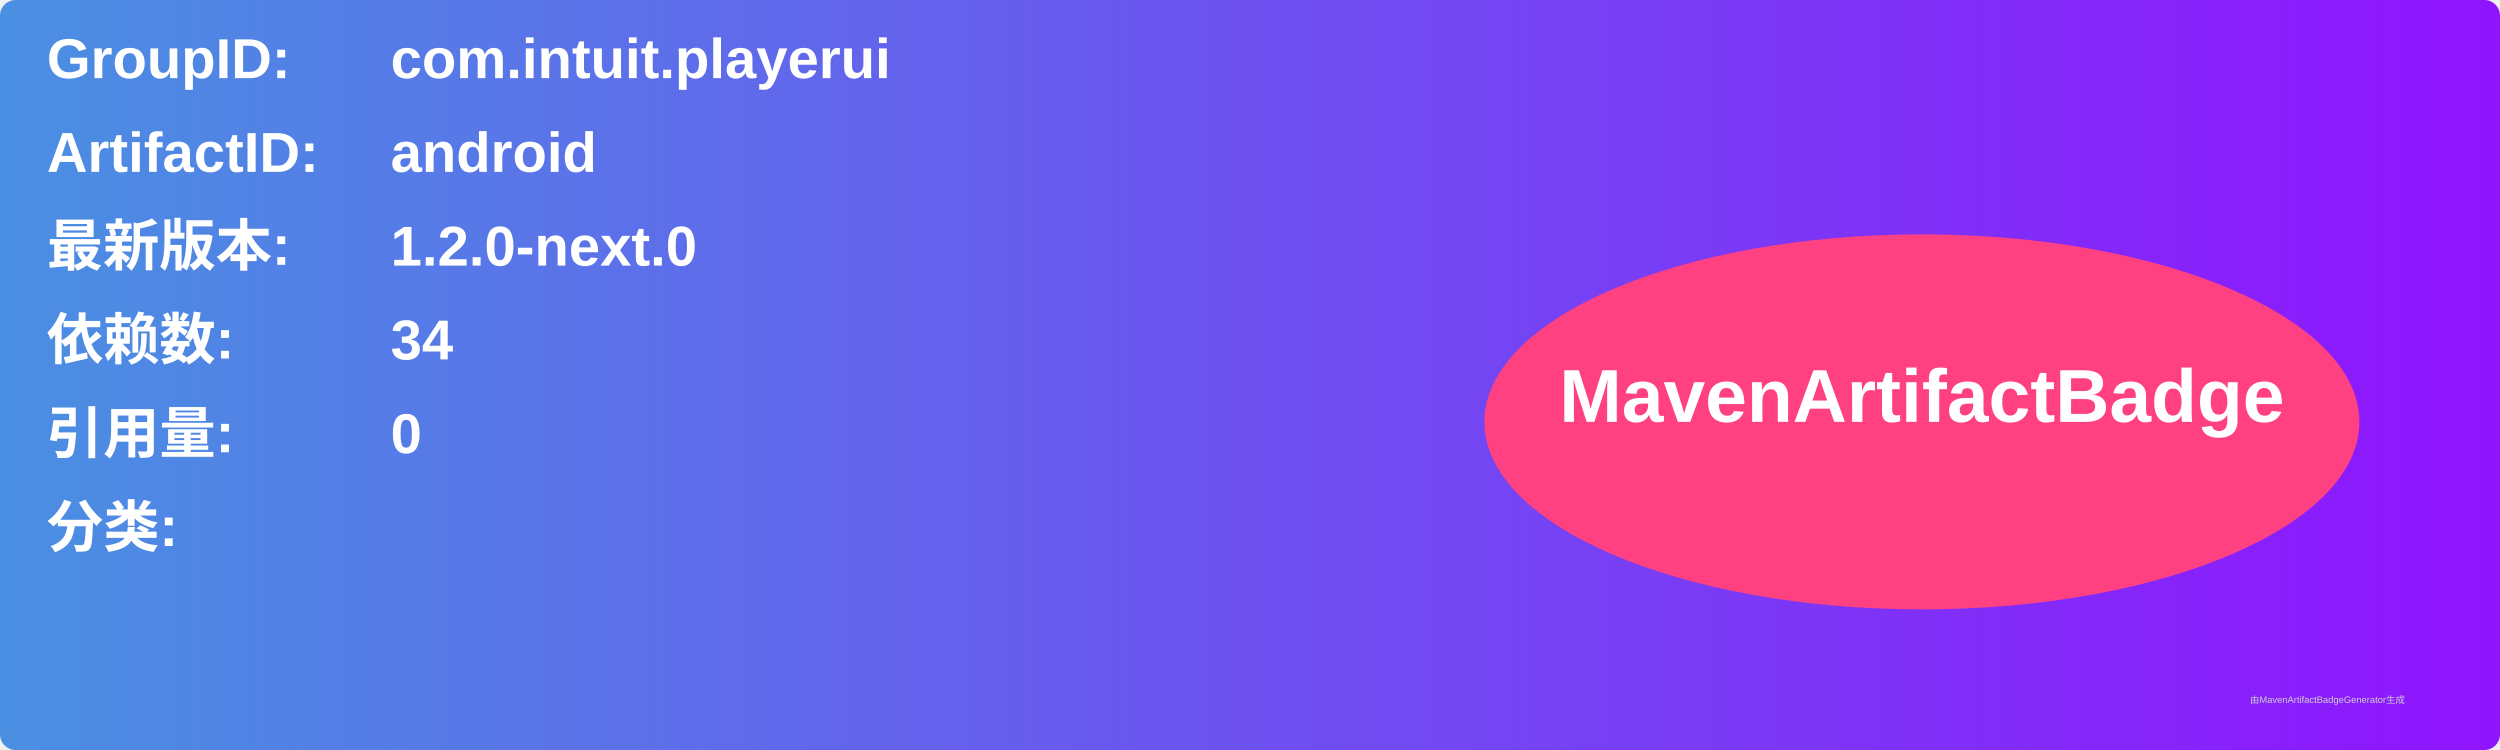
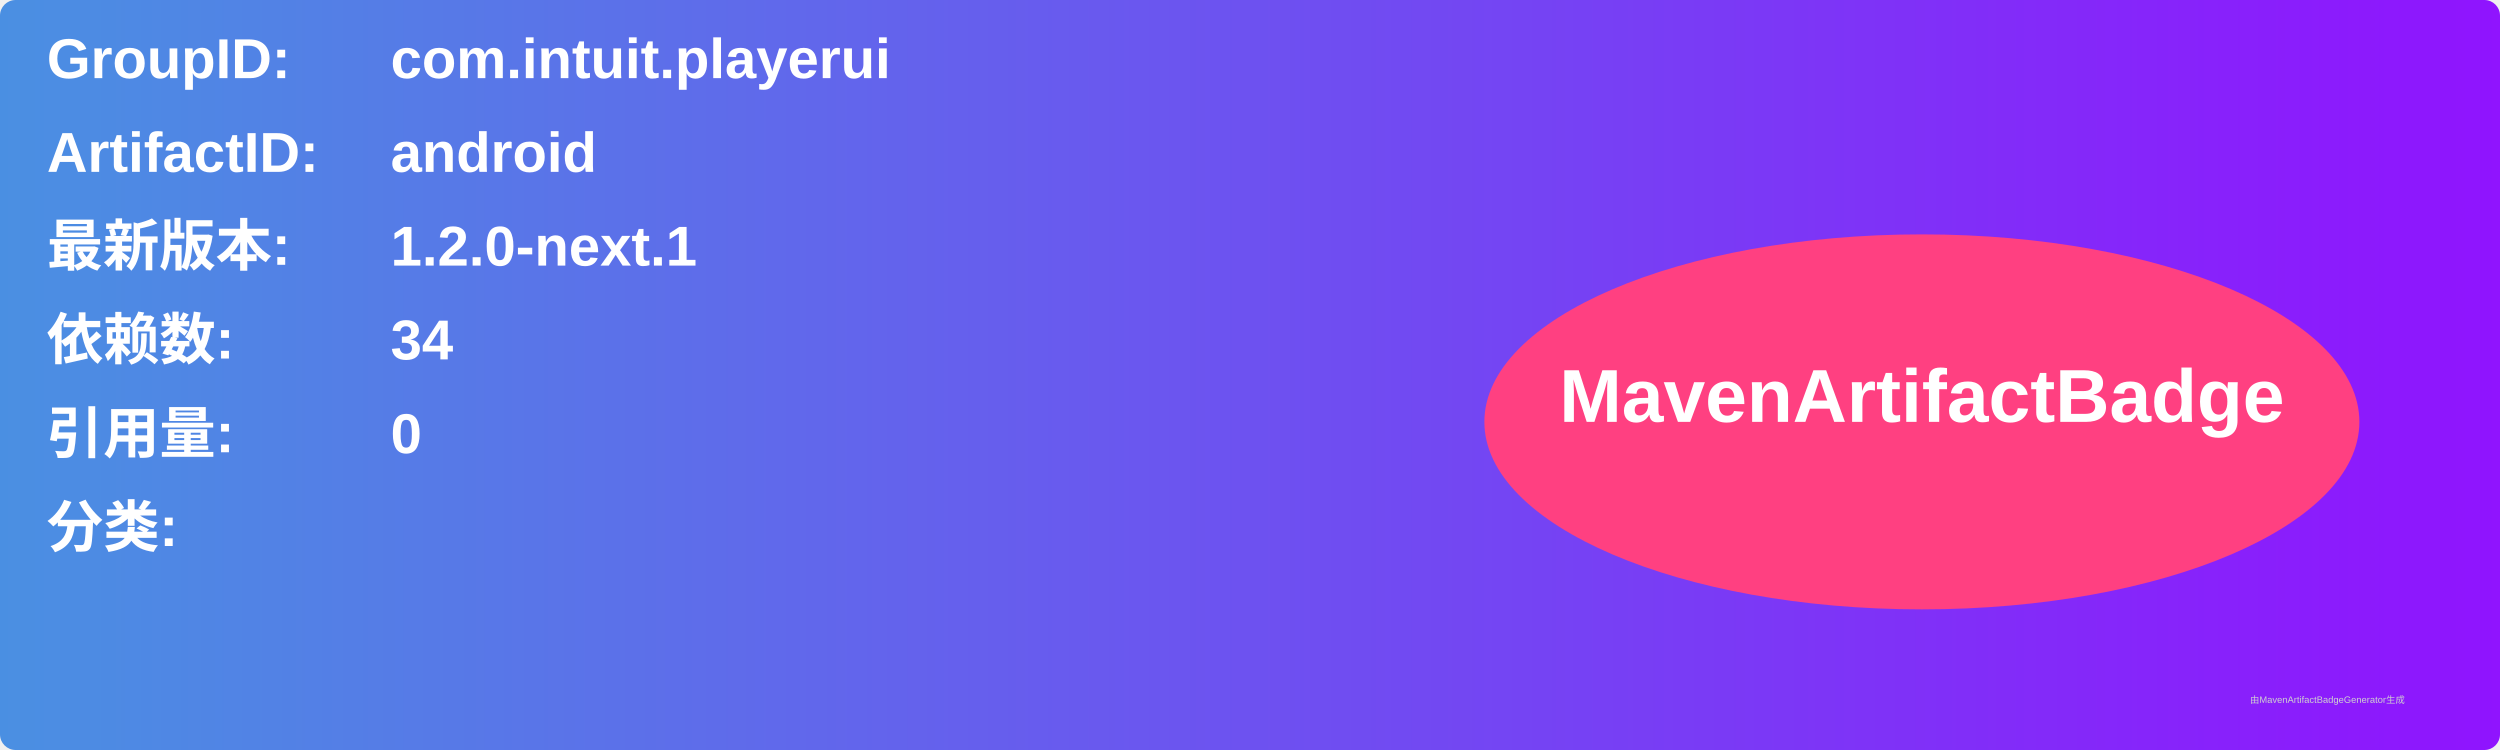
<svg xmlns="http://www.w3.org/2000/svg" width="800" height="240" viewBox="0 0 800 240">
  <linearGradient id="grad" x1="0%" y1="0%" x2="100%" y2="0%">
    <stop offset="0%" stop-color="#4a90e2" />
    <stop offset="100%" stop-color="#9013fe" />
  </linearGradient>
  <rect width="100%" height="100%" rx="5" ry="5" fill="url(#grad)" />
  <g transform="translate(15, 15)">
    <text x="0" y="10" font-family="Arial" font-size="18" fill="white" font-weight="bold" width="260">GroupID:</text>
    <text x="110" y="10" font-family="Arial" font-size="18" fill="white" font-weight="bold" width="460">com.intuit.playerui</text>
    <text x="0" y="40" font-family="Arial" font-size="18" fill="white" font-weight="bold" width="260">ArtifactID:</text>
    <text x="110" y="40" font-family="Arial" font-size="18" fill="white" font-weight="bold" width="460">android</text>
    <text x="0" y="70" font-family="Arial" font-size="18" fill="white" font-weight="bold">最新版本:</text>
    <text x="110" y="70" font-family="Arial" font-size="18" fill="white" font-weight="bold">
-       <tspan font-weight="bold">1.2.0-next.0</tspan>
+       <tspan font-weight="bold">1.2.0-next.1</tspan>
    </text>
    <text x="0" y="100" font-family="Arial" font-size="18" fill="white" font-weight="bold">依赖数: </text>
    <text x="110" y="100" font-family="Arial" font-size="18" fill="white">
      <tspan font-weight="bold">34</tspan>
    </text>
    <text x="0" y="130" font-family="Arial" font-size="18" fill="white" font-weight="bold">引用量: </text>
    <text x="110" y="130" font-family="Arial" font-size="18" fill="white">
      <tspan font-weight="bold">0</tspan>
    </text>
    <text x="0" y="160" font-family="Arial" font-size="18" fill="white" font-weight="bold">分类:</text>
    <text x="10" y="190" font-family="Arial" font-size="10" fill="white">
      <tspan font-weight="bold" />
    </text>
    <ellipse cx="600" cy="120" rx="140" ry="60" fill="#ff4081" />
    <text x="600" y="120" text-anchor="middle" font-family="Arial" font-size="24" fill="white" font-weight="bold">MavenArtifactBadge</text>
  </g>
  <text x="720" y="225" font-family="Arial" font-size="3" fill="#d0d0d0">由MavenArtifactBadgeGenerator生成</text>
</svg>
